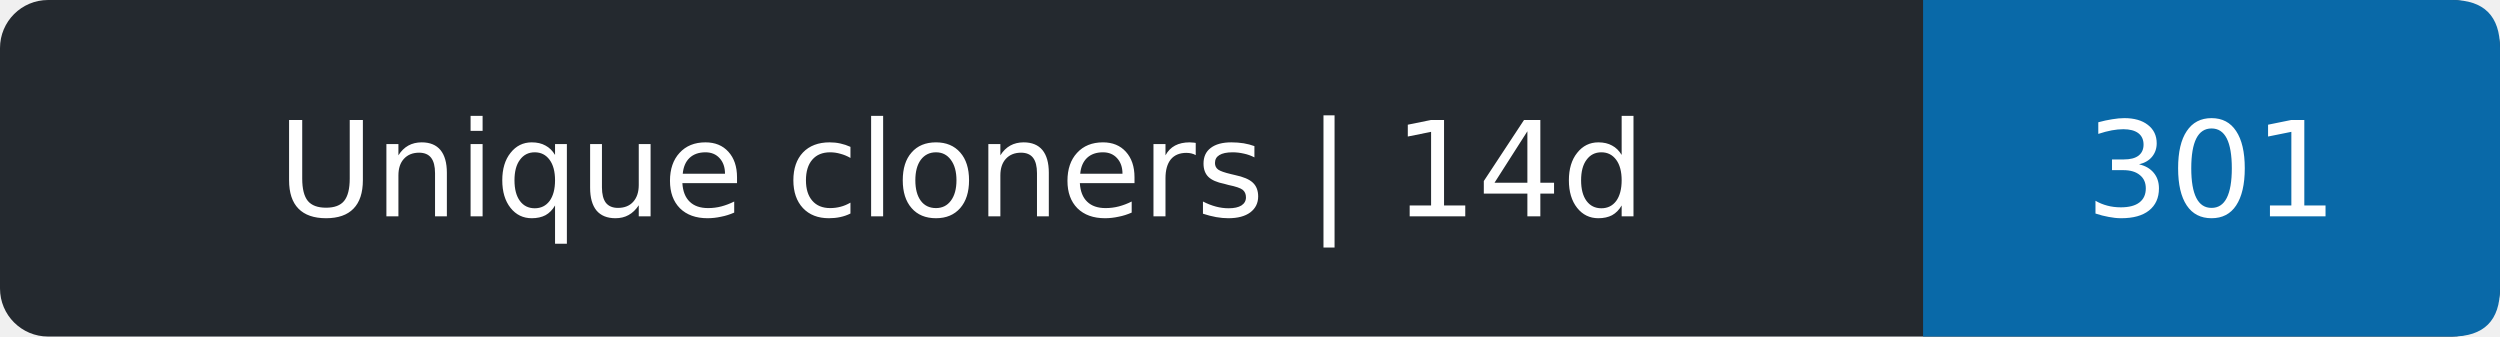
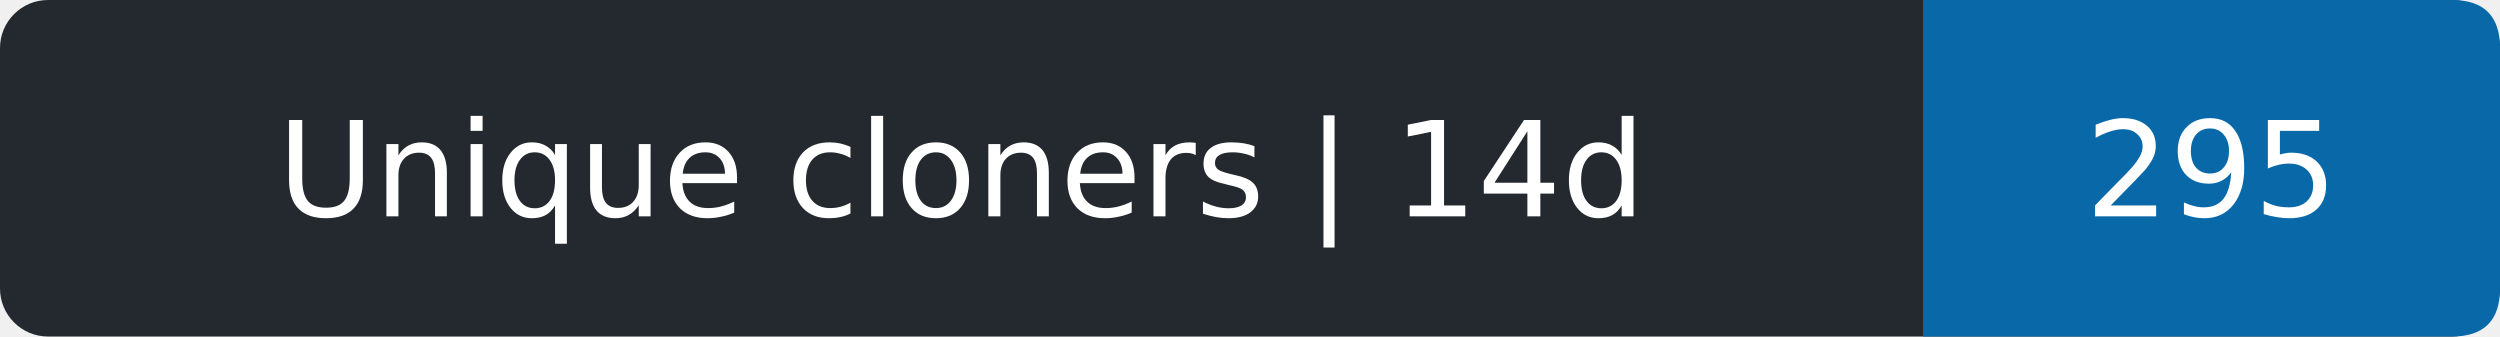
- <svg xmlns="http://www.w3.org/2000/svg" width="208" height="28" role="img" aria-label="Unique cloners | 14d: 301">
+ <svg xmlns="http://www.w3.org/2000/svg" width="208" height="28" role="img" aria-label="Unique cloners | 14d: 295">
  <rect width="208" height="28" rx="4" fill="#24292f" />
  <path d="M160 0h44q4 0 4 4v20q0 4-4 4h-44z" fill="#0969a8" />
  <g fill="#fff" text-anchor="middle" font-family="Verdana,DejaVu Sans,sans-serif" font-size="11">
    <text x="80.0" y="18">Unique cloners | 14d</text>
-     <text x="184.0" y="18">301</text>
+     <text x="184.0" y="18">295</text>
  </g>
</svg>
